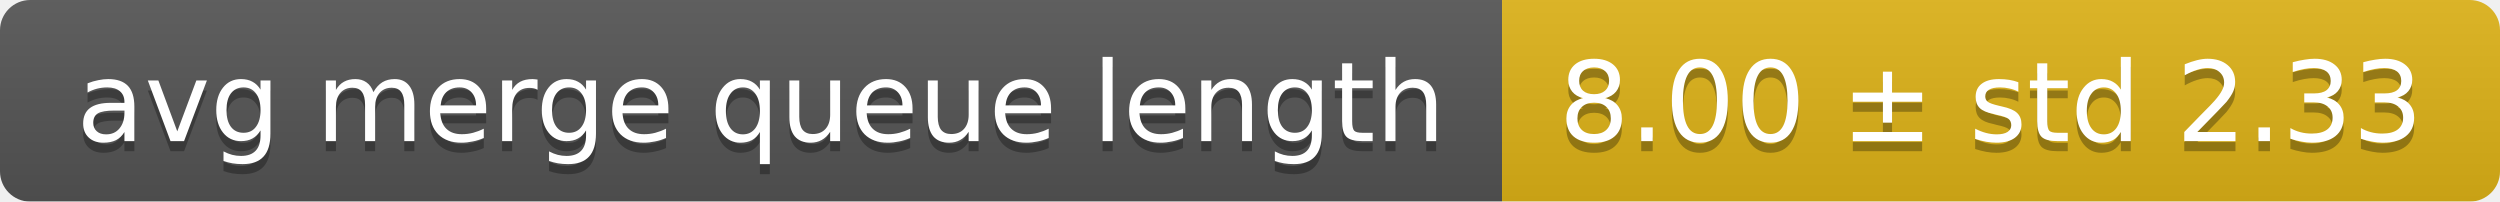
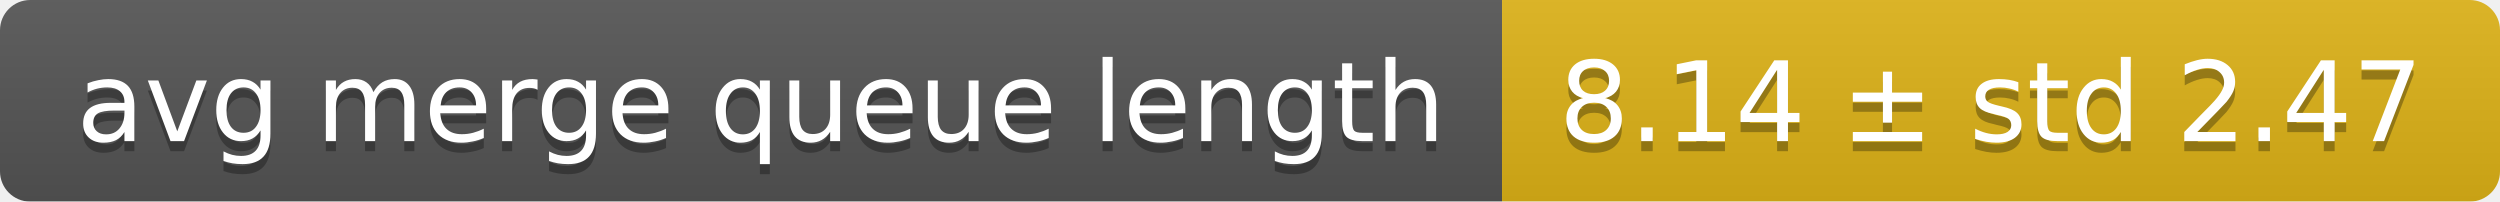
<svg xmlns="http://www.w3.org/2000/svg" width="248" height="20">
  <linearGradient id="smooth" x2="0" y2="100%">
    <stop offset="0" stop-color="#bbb" stop-opacity=".1" />
    <stop offset="1" stop-opacity=".1" />
  </linearGradient>
  <mask id="round">
    <rect width="248" height="20" rx="3" fill="#fff" />
  </mask>
  <g mask="url(#round)">
    <rect width="149" height="20" fill="#555" />
    <rect x="149" width="99" height="20" fill="#dfb317" />
    <rect width="248" height="20" fill="url(#smooth)" />
  </g>
  <g fill="#fff" text-anchor="middle" font-family="DejaVu Sans,Verdana,Geneva,sans-serif" font-size="11">
    <text x="75.5" y="15" fill="#010101" fill-opacity=".3">avg merge queue length</text>
    <text x="75.5" y="14">avg merge queue length</text>
-     <text x="197.5" y="15" fill="#010101" fill-opacity=".3">8.00 ± std 2.33</text>
-     <text x="197.5" y="14">8.00 ± std 2.33</text>
+     <text x="197.5" y="15" fill="#010101" fill-opacity=".3">8.14 ± std 2.47</text>
+     <text x="197.5" y="14">8.14 ± std 2.47</text>
  </g>
</svg>
